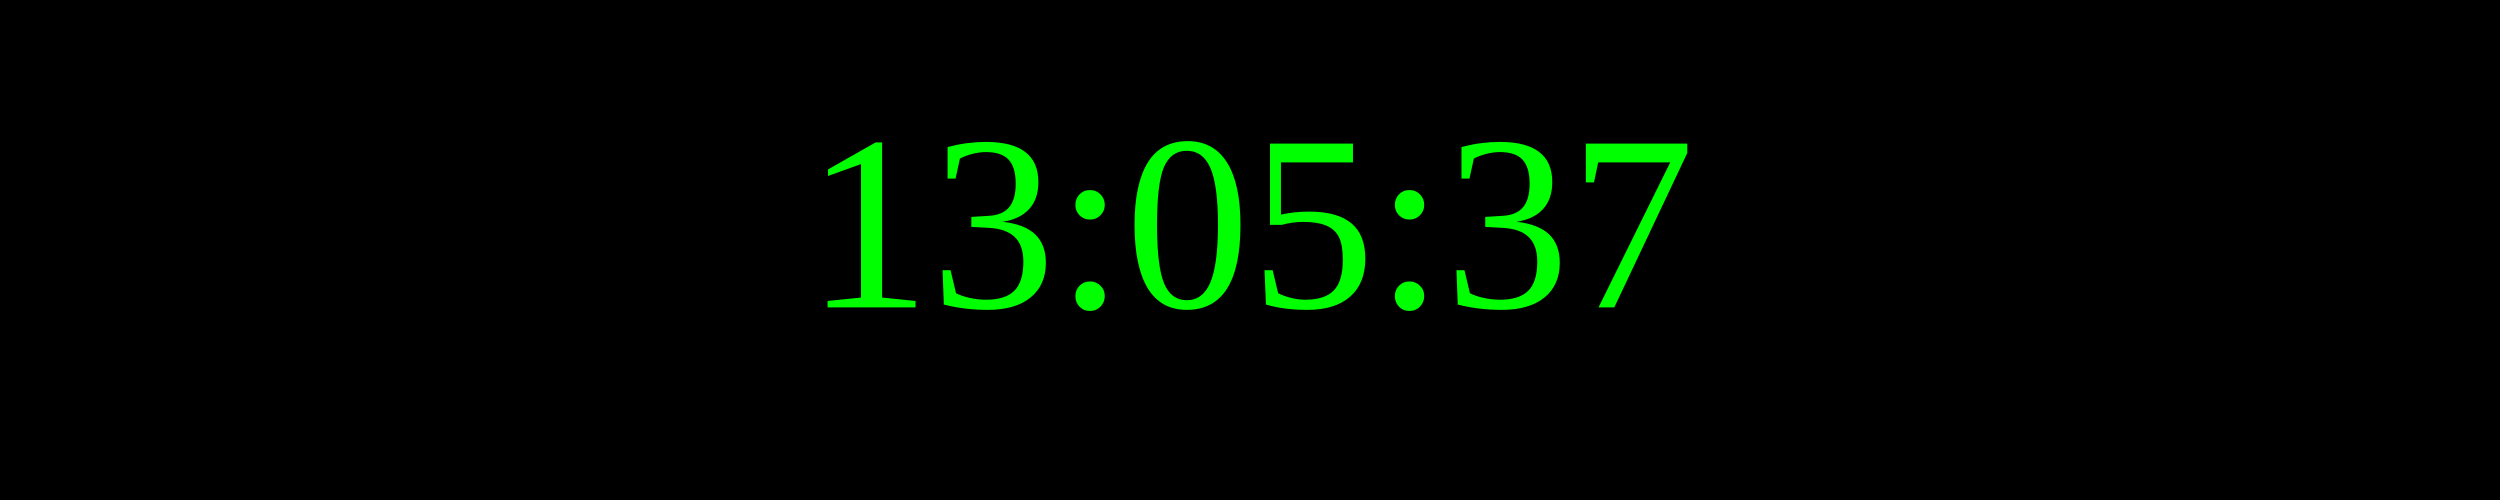
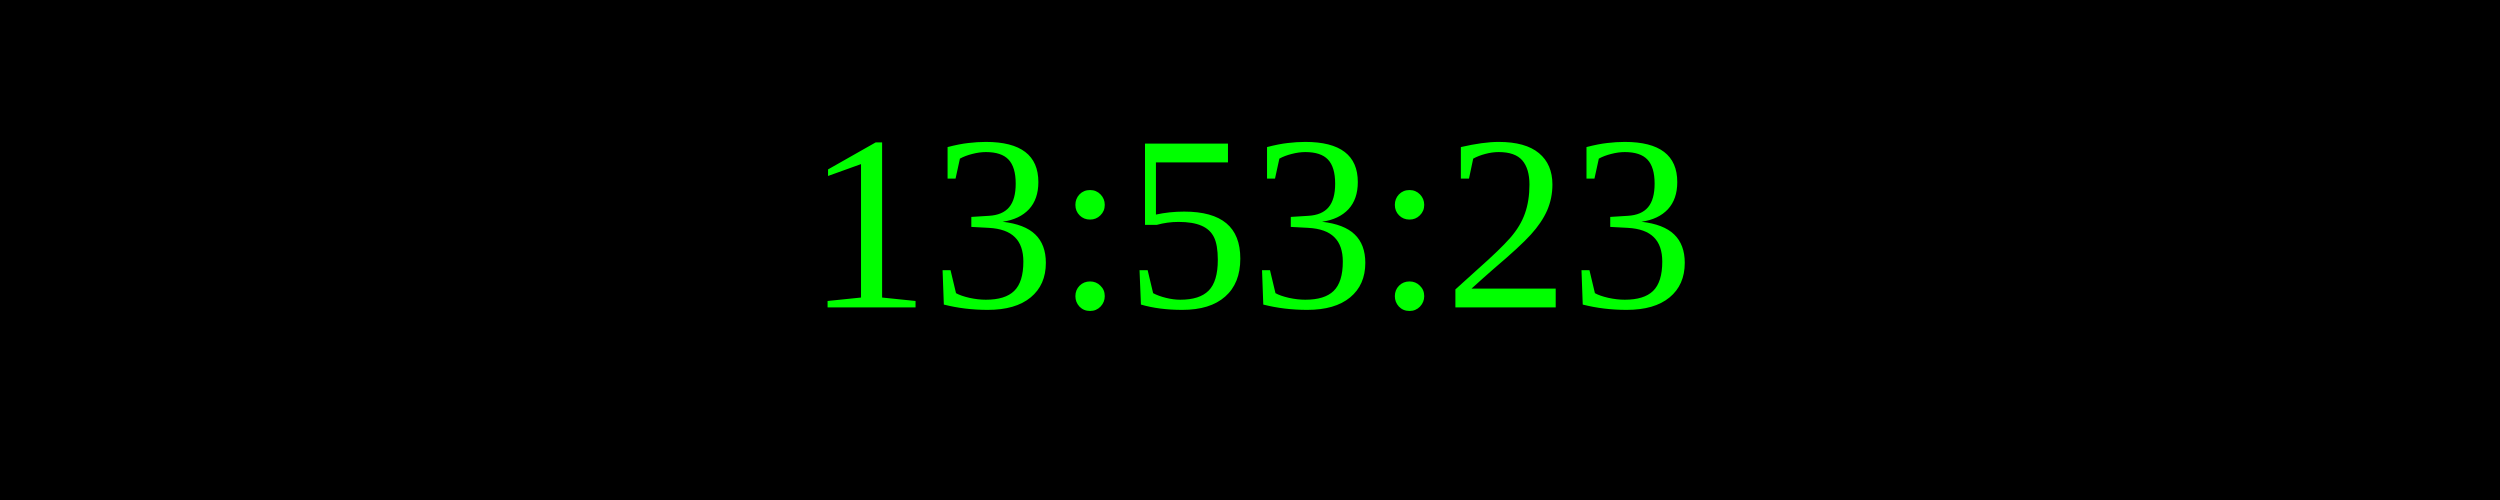
<svg xmlns="http://www.w3.org/2000/svg" width="250" height="50">
  <rect width="100%" height="100%" fill="black" />
  <text x="50%" y="50%" font-size="25" fill="lime" text-anchor="middle" dominant-baseline="middle">
- 13:05:37
+ 13:53:23
</text>
</svg>
